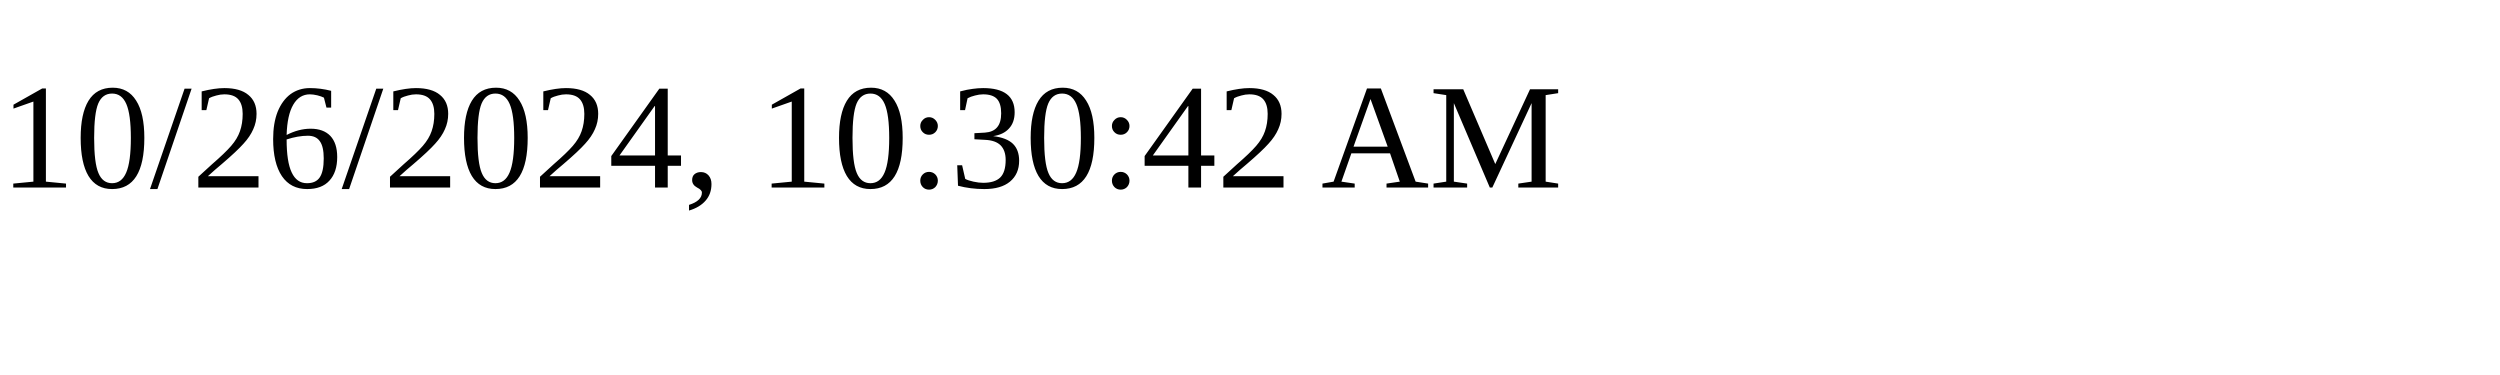
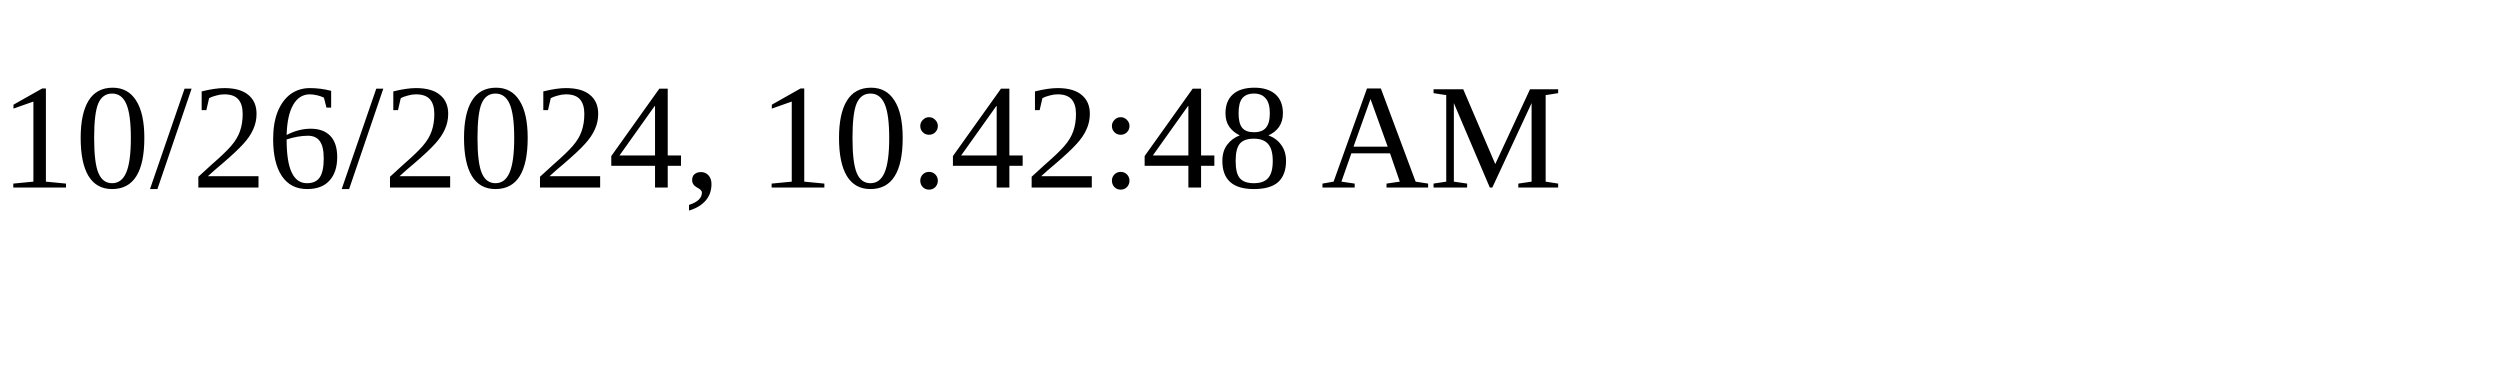
<svg xmlns="http://www.w3.org/2000/svg" height="30" width="200">
-   <text x="0" y="15">10/26/2024, 10:30:42 AM</text>
+   <text x="0" y="15">10/26/2024, 10:42:48 AM</text>
</svg>
